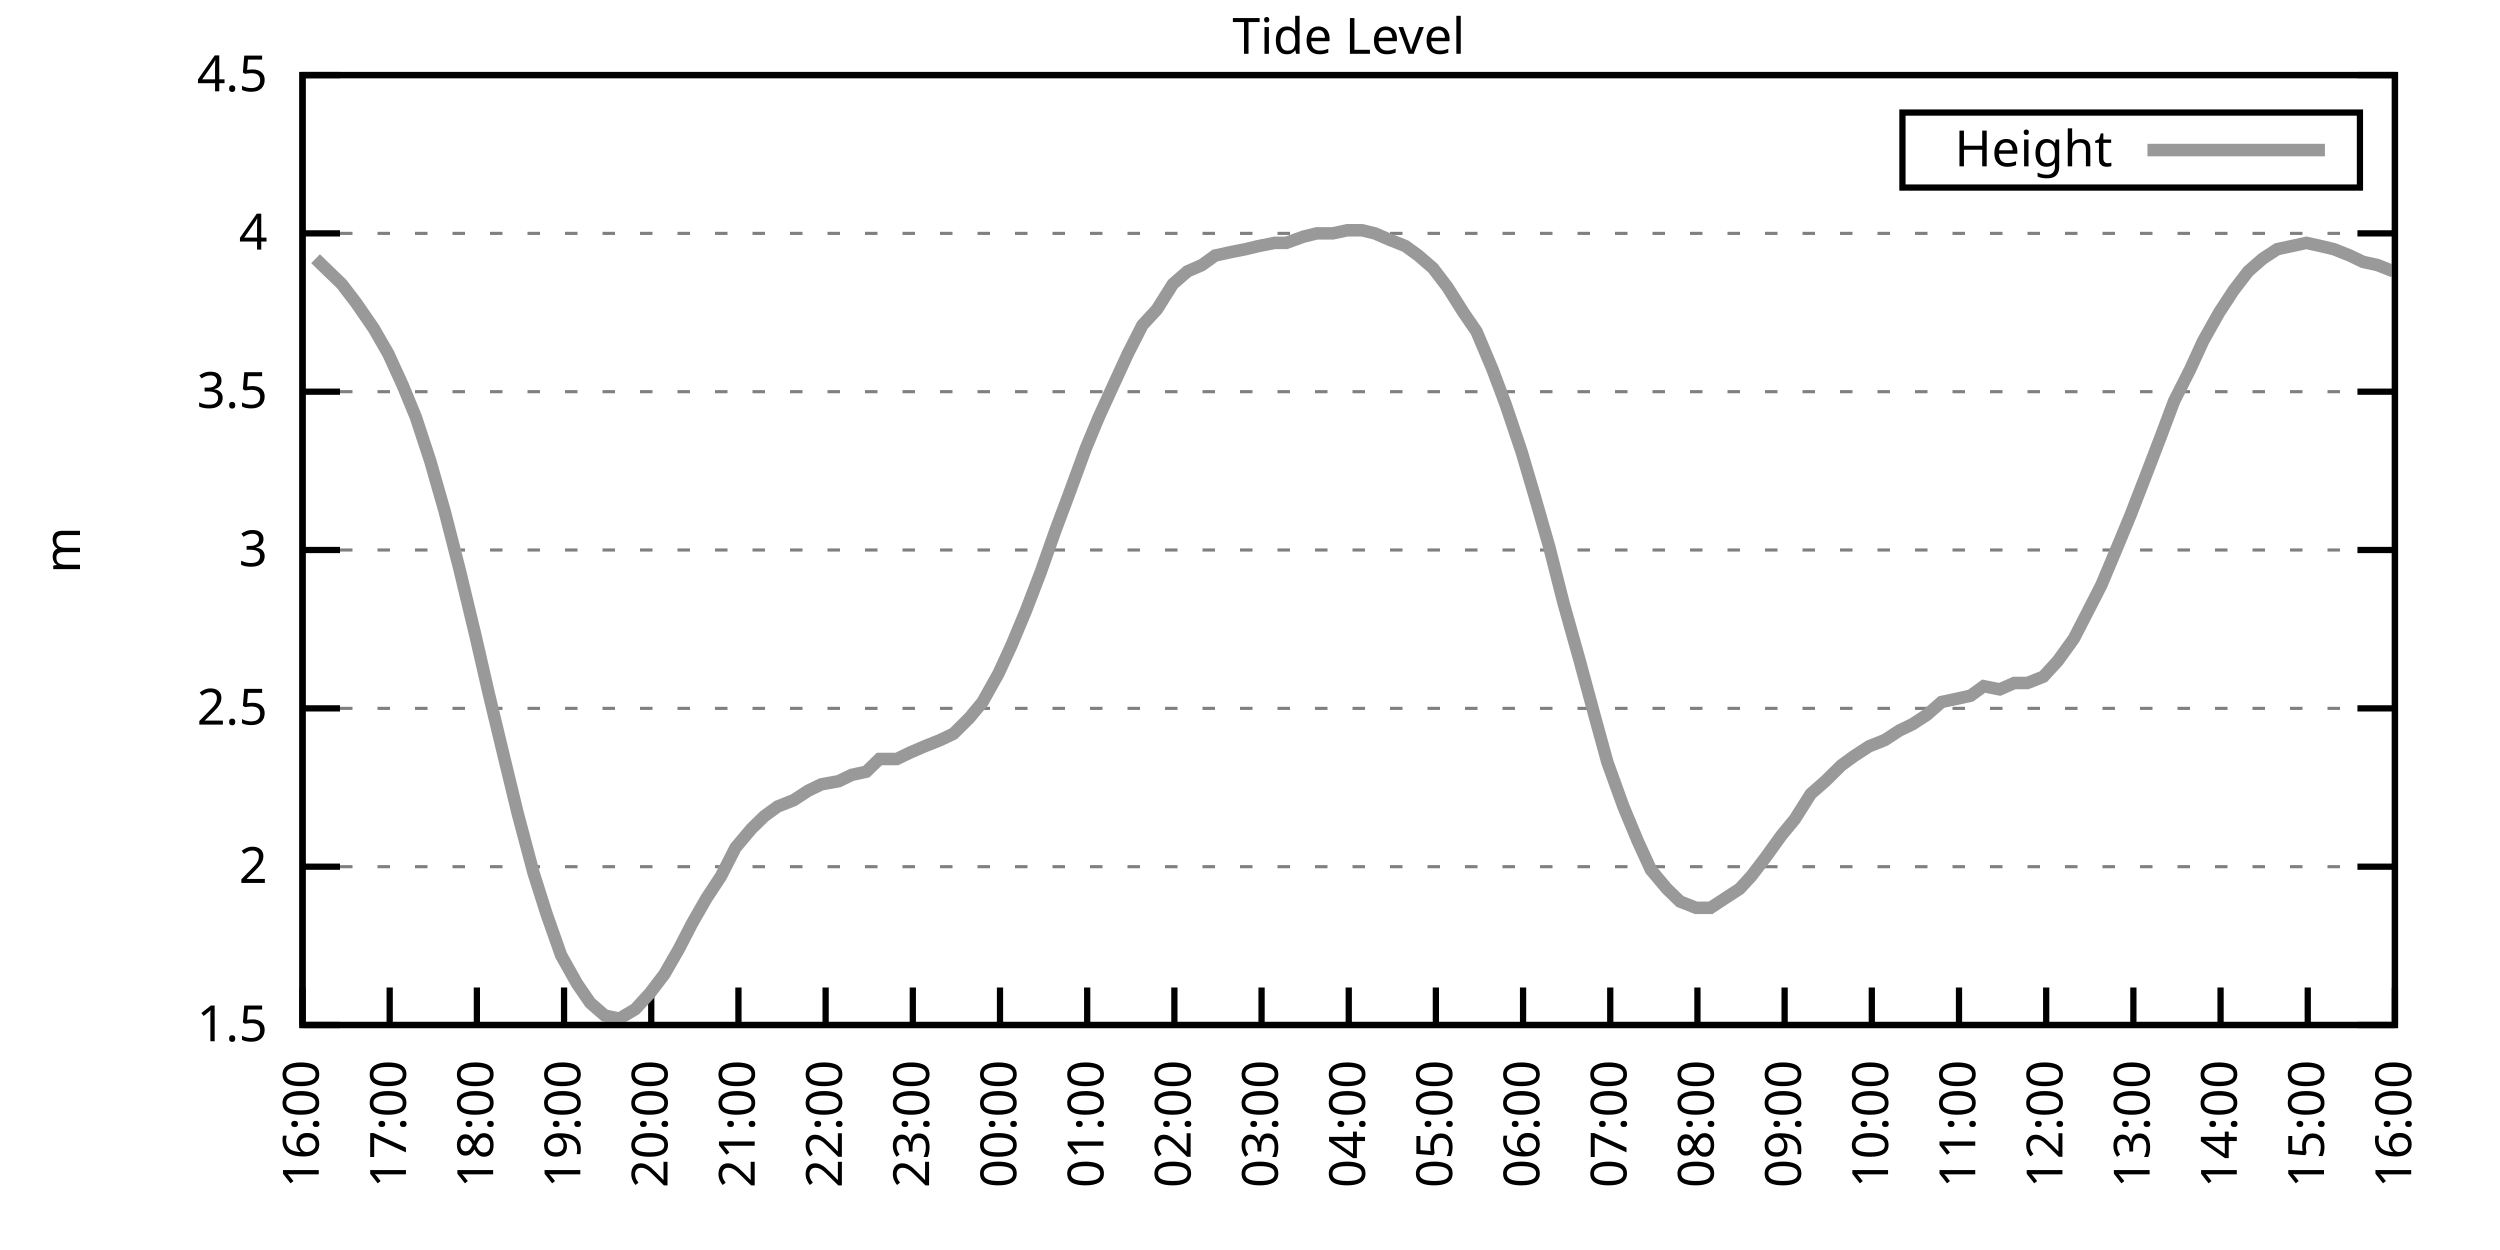
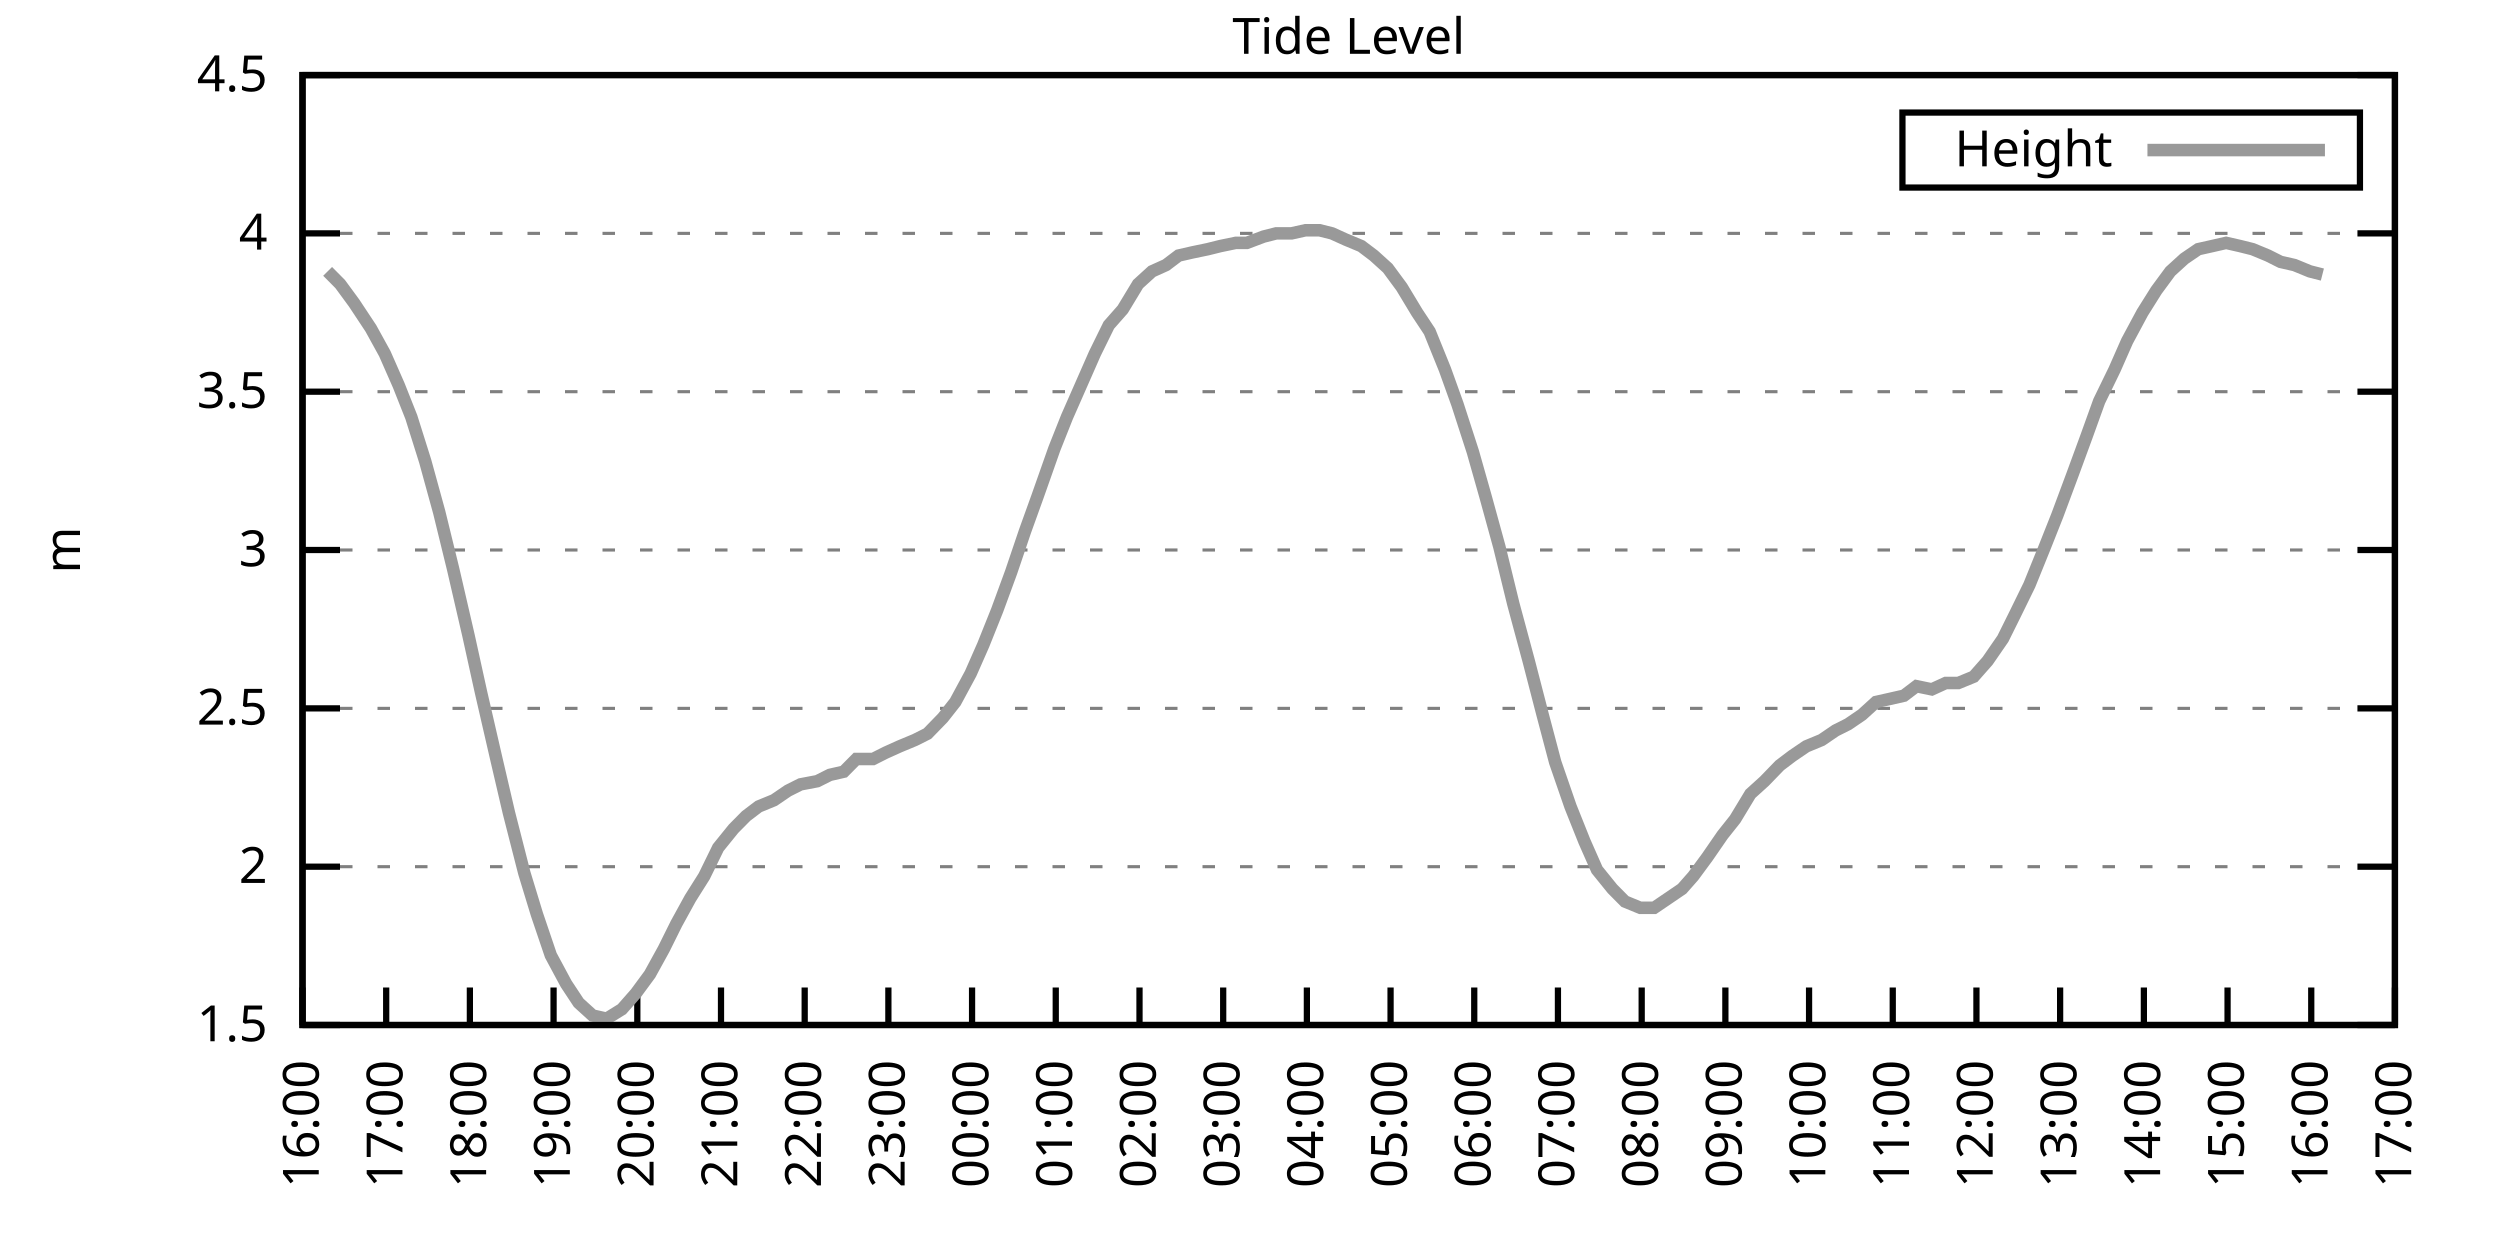
<svg xmlns="http://www.w3.org/2000/svg" xmlns:xlink="http://www.w3.org/1999/xlink" width="400" height="200" viewBox="0 0 400 200">
  <g id="gnuplot_canvas">
    <rect x="0" y="0" width="400" height="200" fill="none" />
    <defs>
      <circle id="gpDot" r="0.5" stroke-width="0.5" stroke="currentColor" />
      <path id="gpPt0" stroke-width="0.333" stroke="currentColor" d="M-1,0 h2 M0,-1 v2" />
      <path id="gpPt1" stroke-width="0.333" stroke="currentColor" d="M-1,-1 L1,1 M1,-1 L-1,1" />
      <path id="gpPt2" stroke-width="0.333" stroke="currentColor" d="M-1,0 L1,0 M0,-1 L0,1 M-1,-1 L1,1 M-1,1 L1,-1" />
      <rect id="gpPt3" stroke-width="0.333" stroke="currentColor" x="-1" y="-1" width="2" height="2" />
      <rect id="gpPt4" stroke-width="0.333" stroke="currentColor" fill="currentColor" x="-1" y="-1" width="2" height="2" />
      <circle id="gpPt5" stroke-width="0.333" stroke="currentColor" cx="0" cy="0" r="1" />
      <use xlink:href="#gpPt5" id="gpPt6" fill="currentColor" stroke="none" />
      <path id="gpPt7" stroke-width="0.333" stroke="currentColor" d="M0,-1.33 L-1.33,0.67 L1.33,0.67 z" />
      <use xlink:href="#gpPt7" id="gpPt8" fill="currentColor" stroke="none" />
      <use xlink:href="#gpPt7" id="gpPt9" stroke="currentColor" transform="rotate(180)" />
      <use xlink:href="#gpPt9" id="gpPt10" fill="currentColor" stroke="none" />
      <use xlink:href="#gpPt3" id="gpPt11" stroke="currentColor" transform="rotate(45)" />
      <use xlink:href="#gpPt11" id="gpPt12" fill="currentColor" stroke="none" />
      <path id="gpPt13" stroke-width="0.333" stroke="currentColor" d="M0,1.330 L1.265,0.411 L0.782,-1.067 L-0.782,-1.076 L-1.265,0.411 z" />
      <use xlink:href="#gpPt13" id="gpPt14" fill="currentColor" stroke="none" />
      <filter id="textbox" filterUnits="objectBoundingBox" x="0" y="0" height="1" width="1">
        <feFlood flood-color="white" flood-opacity="1" result="bgnd" />
        <feComposite in="SourceGraphic" in2="bgnd" operator="atop" />
      </filter>
      <filter id="greybox" filterUnits="objectBoundingBox" x="0" y="0" height="1" width="1">
        <feFlood flood-color="lightgrey" flood-opacity="1" result="grey" />
        <feComposite in="SourceGraphic" in2="grey" operator="atop" />
      </filter>
    </defs>
    <g fill="none" color="white" stroke="currentColor" stroke-width="1.00" stroke-linecap="butt" stroke-linejoin="miter">
</g>
    <g fill="none" color="black" stroke="currentColor" stroke-width="1.00" stroke-linecap="butt" stroke-linejoin="miter">
      <g stroke="none" shape-rendering="crispEdges">
        <polygon fill="rgb(255, 255, 255)" points="48.40,164.00 383.18,164.00 383.18,12.02 48.40,12.02 " />
      </g>
    </g>
    <g fill="none" color="black" stroke="currentColor" stroke-width="1.00" stroke-linecap="butt" stroke-linejoin="miter">
</g>
    <g fill="none" color="black" stroke="black" stroke-width="0.50" stroke-linecap="butt" stroke-linejoin="miter">
</g>
    <g fill="none" color="gray" stroke="currentColor" stroke-width="0.50" stroke-linecap="butt" stroke-linejoin="miter">
      <path stroke="gray" stroke-dasharray="2,4" class="gridline" d="M48.40,164.00 L383.19,164.00  " />
    </g>
    <g fill="none" color="gray" stroke="gray" stroke-width="1.00" stroke-linecap="butt" stroke-linejoin="miter">
</g>
    <g fill="none" color="black" stroke="currentColor" stroke-width="1.00" stroke-linecap="butt" stroke-linejoin="miter">
      <path stroke="black" d="M48.40,164.00 L54.40,164.00 M383.19,164.00 L377.19,164.00  " />
      <g transform="translate(42.80,166.60)" stroke="none" fill="black" font-family="Sans" font-size="8.00" text-anchor="end">
        <text>
          <tspan font-family="Sans"> 1.5</tspan>
        </text>
      </g>
    </g>
    <g fill="none" color="black" stroke="currentColor" stroke-width="1.00" stroke-linecap="butt" stroke-linejoin="miter">
</g>
    <g fill="none" color="black" stroke="black" stroke-width="0.50" stroke-linecap="butt" stroke-linejoin="miter">
</g>
    <g fill="none" color="gray" stroke="currentColor" stroke-width="0.50" stroke-linecap="butt" stroke-linejoin="miter">
      <path stroke="gray" stroke-dasharray="2,4" class="gridline" d="M48.40,138.67 L383.19,138.67  " />
    </g>
    <g fill="none" color="gray" stroke="gray" stroke-width="1.00" stroke-linecap="butt" stroke-linejoin="miter">
</g>
    <g fill="none" color="black" stroke="currentColor" stroke-width="1.00" stroke-linecap="butt" stroke-linejoin="miter">
      <path stroke="black" d="M48.40,138.67 L54.40,138.67 M383.19,138.67 L377.19,138.67  " />
      <g transform="translate(42.80,141.27)" stroke="none" fill="black" font-family="Sans" font-size="8.00" text-anchor="end">
        <text>
          <tspan font-family="Sans"> 2</tspan>
        </text>
      </g>
    </g>
    <g fill="none" color="black" stroke="currentColor" stroke-width="1.00" stroke-linecap="butt" stroke-linejoin="miter">
</g>
    <g fill="none" color="black" stroke="black" stroke-width="0.50" stroke-linecap="butt" stroke-linejoin="miter">
</g>
    <g fill="none" color="gray" stroke="currentColor" stroke-width="0.50" stroke-linecap="butt" stroke-linejoin="miter">
      <path stroke="gray" stroke-dasharray="2,4" class="gridline" d="M48.40,113.34 L383.19,113.34  " />
    </g>
    <g fill="none" color="gray" stroke="gray" stroke-width="1.00" stroke-linecap="butt" stroke-linejoin="miter">
</g>
    <g fill="none" color="black" stroke="currentColor" stroke-width="1.00" stroke-linecap="butt" stroke-linejoin="miter">
      <path stroke="black" d="M48.40,113.34 L54.40,113.34 M383.19,113.34 L377.19,113.34  " />
      <g transform="translate(42.80,115.94)" stroke="none" fill="black" font-family="Sans" font-size="8.00" text-anchor="end">
        <text>
          <tspan font-family="Sans"> 2.5</tspan>
        </text>
      </g>
    </g>
    <g fill="none" color="black" stroke="currentColor" stroke-width="1.00" stroke-linecap="butt" stroke-linejoin="miter">
</g>
    <g fill="none" color="black" stroke="black" stroke-width="0.50" stroke-linecap="butt" stroke-linejoin="miter">
</g>
    <g fill="none" color="gray" stroke="currentColor" stroke-width="0.50" stroke-linecap="butt" stroke-linejoin="miter">
      <path stroke="gray" stroke-dasharray="2,4" class="gridline" d="M48.40,88.00 L383.19,88.00  " />
    </g>
    <g fill="none" color="gray" stroke="gray" stroke-width="1.00" stroke-linecap="butt" stroke-linejoin="miter">
</g>
    <g fill="none" color="black" stroke="currentColor" stroke-width="1.00" stroke-linecap="butt" stroke-linejoin="miter">
      <path stroke="black" d="M48.40,88.00 L54.40,88.00 M383.19,88.00 L377.19,88.00  " />
      <g transform="translate(42.80,90.60)" stroke="none" fill="black" font-family="Sans" font-size="8.00" text-anchor="end">
        <text>
          <tspan font-family="Sans"> 3</tspan>
        </text>
      </g>
    </g>
    <g fill="none" color="black" stroke="currentColor" stroke-width="1.00" stroke-linecap="butt" stroke-linejoin="miter">
</g>
    <g fill="none" color="black" stroke="black" stroke-width="0.50" stroke-linecap="butt" stroke-linejoin="miter">
</g>
    <g fill="none" color="gray" stroke="currentColor" stroke-width="0.50" stroke-linecap="butt" stroke-linejoin="miter">
      <path stroke="gray" stroke-dasharray="2,4" class="gridline" d="M48.40,62.67 L383.19,62.67  " />
    </g>
    <g fill="none" color="gray" stroke="gray" stroke-width="1.00" stroke-linecap="butt" stroke-linejoin="miter">
</g>
    <g fill="none" color="black" stroke="currentColor" stroke-width="1.00" stroke-linecap="butt" stroke-linejoin="miter">
      <path stroke="black" d="M48.40,62.67 L54.40,62.67 M383.19,62.67 L377.19,62.67  " />
      <g transform="translate(42.80,65.27)" stroke="none" fill="black" font-family="Sans" font-size="8.00" text-anchor="end">
        <text>
          <tspan font-family="Sans"> 3.5</tspan>
        </text>
      </g>
    </g>
    <g fill="none" color="black" stroke="currentColor" stroke-width="1.00" stroke-linecap="butt" stroke-linejoin="miter">
</g>
    <g fill="none" color="black" stroke="black" stroke-width="0.50" stroke-linecap="butt" stroke-linejoin="miter">
</g>
    <g fill="none" color="gray" stroke="currentColor" stroke-width="0.50" stroke-linecap="butt" stroke-linejoin="miter">
      <path stroke="gray" stroke-dasharray="2,4" class="gridline" d="M48.40,37.34 L383.19,37.34  " />
    </g>
    <g fill="none" color="gray" stroke="gray" stroke-width="1.00" stroke-linecap="butt" stroke-linejoin="miter">
</g>
    <g fill="none" color="black" stroke="currentColor" stroke-width="1.00" stroke-linecap="butt" stroke-linejoin="miter">
      <path stroke="black" d="M48.40,37.34 L54.40,37.34 M383.19,37.34 L377.19,37.34  " />
      <g transform="translate(42.80,39.94)" stroke="none" fill="black" font-family="Sans" font-size="8.00" text-anchor="end">
        <text>
          <tspan font-family="Sans"> 4</tspan>
        </text>
      </g>
    </g>
    <g fill="none" color="black" stroke="currentColor" stroke-width="1.00" stroke-linecap="butt" stroke-linejoin="miter">
</g>
    <g fill="none" color="black" stroke="black" stroke-width="0.50" stroke-linecap="butt" stroke-linejoin="miter">
</g>
    <g fill="none" color="gray" stroke="currentColor" stroke-width="0.50" stroke-linecap="butt" stroke-linejoin="miter">
      <path stroke="gray" stroke-dasharray="2,4" class="gridline" d="M48.40,12.01 L383.19,12.01  " />
    </g>
    <g fill="none" color="gray" stroke="gray" stroke-width="1.00" stroke-linecap="butt" stroke-linejoin="miter">
</g>
    <g fill="none" color="black" stroke="currentColor" stroke-width="1.00" stroke-linecap="butt" stroke-linejoin="miter">
      <path stroke="black" d="M48.40,12.01 L54.40,12.01 M383.19,12.01 L377.19,12.01  " />
      <g transform="translate(42.80,14.61)" stroke="none" fill="black" font-family="Sans" font-size="8.00" text-anchor="end">
        <text>
          <tspan font-family="Sans"> 4.5</tspan>
        </text>
      </g>
    </g>
    <g fill="none" color="black" stroke="currentColor" stroke-width="1.00" stroke-linecap="butt" stroke-linejoin="miter">
      <path stroke="black" d="M48.40,164.00 L48.40,158.00  " />
      <g transform="translate(51.00,169.60) rotate(270.00)" stroke="none" fill="black" font-family="Sans" font-size="8.00" text-anchor="end">
        <text>
          <tspan font-family="Sans">16:00</tspan>
        </text>
      </g>
    </g>
    <g fill="none" color="black" stroke="currentColor" stroke-width="1.00" stroke-linecap="butt" stroke-linejoin="miter">
-       <path stroke="black" d="M62.35,164.00 L62.35,158.00  " />
-       <g transform="translate(64.95,169.60) rotate(270.00)" stroke="none" fill="black" font-family="Sans" font-size="8.00" text-anchor="end">
+       <path stroke="black" d="M61.79,164.00 L61.79,158.00  " />
+       <g transform="translate(64.39,169.60) rotate(270.00)" stroke="none" fill="black" font-family="Sans" font-size="8.00" text-anchor="end">
        <text>
          <tspan font-family="Sans">17:00</tspan>
        </text>
      </g>
    </g>
    <g fill="none" color="black" stroke="currentColor" stroke-width="1.00" stroke-linecap="butt" stroke-linejoin="miter">
-       <path stroke="black" d="M76.30,164.00 L76.30,158.00  " />
-       <g transform="translate(78.90,169.60) rotate(270.00)" stroke="none" fill="black" font-family="Sans" font-size="8.00" text-anchor="end">
+       <path stroke="black" d="M75.18,164.00 L75.18,158.00  " />
+       <g transform="translate(77.78,169.60) rotate(270.00)" stroke="none" fill="black" font-family="Sans" font-size="8.00" text-anchor="end">
        <text>
          <tspan font-family="Sans">18:00</tspan>
        </text>
      </g>
    </g>
    <g fill="none" color="black" stroke="currentColor" stroke-width="1.00" stroke-linecap="butt" stroke-linejoin="miter">
-       <path stroke="black" d="M90.25,164.00 L90.25,158.00  " />
-       <g transform="translate(92.85,169.60) rotate(270.00)" stroke="none" fill="black" font-family="Sans" font-size="8.00" text-anchor="end">
+       <path stroke="black" d="M88.57,164.00 L88.57,158.00  " />
+       <g transform="translate(91.17,169.60) rotate(270.00)" stroke="none" fill="black" font-family="Sans" font-size="8.00" text-anchor="end">
        <text>
          <tspan font-family="Sans">19:00</tspan>
        </text>
      </g>
    </g>
    <g fill="none" color="black" stroke="currentColor" stroke-width="1.00" stroke-linecap="butt" stroke-linejoin="miter">
-       <path stroke="black" d="M104.20,164.00 L104.20,158.00  " />
-       <g transform="translate(106.80,169.60) rotate(270.00)" stroke="none" fill="black" font-family="Sans" font-size="8.00" text-anchor="end">
+       <path stroke="black" d="M101.97,164.00 L101.97,158.00  " />
+       <g transform="translate(104.57,169.60) rotate(270.00)" stroke="none" fill="black" font-family="Sans" font-size="8.00" text-anchor="end">
        <text>
          <tspan font-family="Sans">20:00</tspan>
        </text>
      </g>
    </g>
    <g fill="none" color="black" stroke="currentColor" stroke-width="1.00" stroke-linecap="butt" stroke-linejoin="miter">
-       <path stroke="black" d="M118.15,164.00 L118.15,158.00  " />
-       <g transform="translate(120.75,169.60) rotate(270.00)" stroke="none" fill="black" font-family="Sans" font-size="8.00" text-anchor="end">
+       <path stroke="black" d="M115.36,164.00 L115.36,158.00  " />
+       <g transform="translate(117.96,169.60) rotate(270.00)" stroke="none" fill="black" font-family="Sans" font-size="8.00" text-anchor="end">
        <text>
          <tspan font-family="Sans">21:00</tspan>
        </text>
      </g>
    </g>
    <g fill="none" color="black" stroke="currentColor" stroke-width="1.00" stroke-linecap="butt" stroke-linejoin="miter">
-       <path stroke="black" d="M132.10,164.00 L132.10,158.00  " />
-       <g transform="translate(134.70,169.60) rotate(270.00)" stroke="none" fill="black" font-family="Sans" font-size="8.00" text-anchor="end">
+       <path stroke="black" d="M128.75,164.00 L128.75,158.00  " />
+       <g transform="translate(131.35,169.60) rotate(270.00)" stroke="none" fill="black" font-family="Sans" font-size="8.00" text-anchor="end">
        <text>
          <tspan font-family="Sans">22:00</tspan>
        </text>
      </g>
    </g>
    <g fill="none" color="black" stroke="currentColor" stroke-width="1.00" stroke-linecap="butt" stroke-linejoin="miter">
-       <path stroke="black" d="M146.05,164.00 L146.05,158.00  " />
-       <g transform="translate(148.65,169.60) rotate(270.00)" stroke="none" fill="black" font-family="Sans" font-size="8.00" text-anchor="end">
+       <path stroke="black" d="M142.14,164.00 L142.14,158.00  " />
+       <g transform="translate(144.74,169.60) rotate(270.00)" stroke="none" fill="black" font-family="Sans" font-size="8.00" text-anchor="end">
        <text>
          <tspan font-family="Sans">23:00</tspan>
        </text>
      </g>
    </g>
    <g fill="none" color="black" stroke="currentColor" stroke-width="1.00" stroke-linecap="butt" stroke-linejoin="miter">
-       <path stroke="black" d="M160.00,164.00 L160.00,158.00  " />
-       <g transform="translate(162.60,169.60) rotate(270.00)" stroke="none" fill="black" font-family="Sans" font-size="8.00" text-anchor="end">
+       <path stroke="black" d="M155.53,164.00 L155.53,158.00  " />
+       <g transform="translate(158.13,169.60) rotate(270.00)" stroke="none" fill="black" font-family="Sans" font-size="8.00" text-anchor="end">
        <text>
          <tspan font-family="Sans">00:00</tspan>
        </text>
      </g>
    </g>
    <g fill="none" color="black" stroke="currentColor" stroke-width="1.00" stroke-linecap="butt" stroke-linejoin="miter">
-       <path stroke="black" d="M173.95,164.00 L173.95,158.00  " />
-       <g transform="translate(176.55,169.60) rotate(270.00)" stroke="none" fill="black" font-family="Sans" font-size="8.00" text-anchor="end">
+       <path stroke="black" d="M168.92,164.00 L168.92,158.00  " />
+       <g transform="translate(171.52,169.60) rotate(270.00)" stroke="none" fill="black" font-family="Sans" font-size="8.00" text-anchor="end">
        <text>
          <tspan font-family="Sans">01:00</tspan>
        </text>
      </g>
    </g>
    <g fill="none" color="black" stroke="currentColor" stroke-width="1.00" stroke-linecap="butt" stroke-linejoin="miter">
-       <path stroke="black" d="M187.90,164.00 L187.90,158.00  " />
-       <g transform="translate(190.50,169.60) rotate(270.00)" stroke="none" fill="black" font-family="Sans" font-size="8.00" text-anchor="end">
+       <path stroke="black" d="M182.32,164.00 L182.32,158.00  " />
+       <g transform="translate(184.92,169.60) rotate(270.00)" stroke="none" fill="black" font-family="Sans" font-size="8.00" text-anchor="end">
        <text>
          <tspan font-family="Sans">02:00</tspan>
        </text>
      </g>
    </g>
    <g fill="none" color="black" stroke="currentColor" stroke-width="1.00" stroke-linecap="butt" stroke-linejoin="miter">
-       <path stroke="black" d="M201.85,164.00 L201.85,158.00  " />
-       <g transform="translate(204.45,169.60) rotate(270.00)" stroke="none" fill="black" font-family="Sans" font-size="8.00" text-anchor="end">
+       <path stroke="black" d="M195.71,164.00 L195.71,158.00  " />
+       <g transform="translate(198.31,169.60) rotate(270.00)" stroke="none" fill="black" font-family="Sans" font-size="8.00" text-anchor="end">
        <text>
          <tspan font-family="Sans">03:00</tspan>
        </text>
      </g>
    </g>
    <g fill="none" color="black" stroke="currentColor" stroke-width="1.00" stroke-linecap="butt" stroke-linejoin="miter">
-       <path stroke="black" d="M215.80,164.00 L215.80,158.00  " />
-       <g transform="translate(218.40,169.60) rotate(270.00)" stroke="none" fill="black" font-family="Sans" font-size="8.00" text-anchor="end">
+       <path stroke="black" d="M209.10,164.00 L209.10,158.00  " />
+       <g transform="translate(211.70,169.60) rotate(270.00)" stroke="none" fill="black" font-family="Sans" font-size="8.00" text-anchor="end">
        <text>
          <tspan font-family="Sans">04:00</tspan>
        </text>
      </g>
    </g>
    <g fill="none" color="black" stroke="currentColor" stroke-width="1.00" stroke-linecap="butt" stroke-linejoin="miter">
-       <path stroke="black" d="M229.74,164.00 L229.74,158.00  " />
-       <g transform="translate(232.34,169.60) rotate(270.00)" stroke="none" fill="black" font-family="Sans" font-size="8.00" text-anchor="end">
+       <path stroke="black" d="M222.49,164.00 L222.49,158.00  " />
+       <g transform="translate(225.09,169.60) rotate(270.00)" stroke="none" fill="black" font-family="Sans" font-size="8.00" text-anchor="end">
        <text>
          <tspan font-family="Sans">05:00</tspan>
        </text>
      </g>
    </g>
    <g fill="none" color="black" stroke="currentColor" stroke-width="1.00" stroke-linecap="butt" stroke-linejoin="miter">
-       <path stroke="black" d="M243.69,164.00 L243.69,158.00  " />
-       <g transform="translate(246.29,169.60) rotate(270.00)" stroke="none" fill="black" font-family="Sans" font-size="8.00" text-anchor="end">
+       <path stroke="black" d="M235.88,164.00 L235.88,158.00  " />
+       <g transform="translate(238.48,169.60) rotate(270.00)" stroke="none" fill="black" font-family="Sans" font-size="8.00" text-anchor="end">
        <text>
          <tspan font-family="Sans">06:00</tspan>
        </text>
      </g>
    </g>
    <g fill="none" color="black" stroke="currentColor" stroke-width="1.00" stroke-linecap="butt" stroke-linejoin="miter">
-       <path stroke="black" d="M257.64,164.00 L257.64,158.00  " />
-       <g transform="translate(260.24,169.60) rotate(270.00)" stroke="none" fill="black" font-family="Sans" font-size="8.00" text-anchor="end">
+       <path stroke="black" d="M249.27,164.00 L249.27,158.00  " />
+       <g transform="translate(251.87,169.60) rotate(270.00)" stroke="none" fill="black" font-family="Sans" font-size="8.00" text-anchor="end">
        <text>
          <tspan font-family="Sans">07:00</tspan>
        </text>
      </g>
    </g>
    <g fill="none" color="black" stroke="currentColor" stroke-width="1.00" stroke-linecap="butt" stroke-linejoin="miter">
-       <path stroke="black" d="M271.59,164.00 L271.59,158.00  " />
-       <g transform="translate(274.19,169.60) rotate(270.00)" stroke="none" fill="black" font-family="Sans" font-size="8.00" text-anchor="end">
+       <path stroke="black" d="M262.67,164.00 L262.67,158.00  " />
+       <g transform="translate(265.27,169.60) rotate(270.00)" stroke="none" fill="black" font-family="Sans" font-size="8.00" text-anchor="end">
        <text>
          <tspan font-family="Sans">08:00</tspan>
        </text>
      </g>
    </g>
    <g fill="none" color="black" stroke="currentColor" stroke-width="1.00" stroke-linecap="butt" stroke-linejoin="miter">
-       <path stroke="black" d="M285.54,164.00 L285.54,158.00  " />
-       <g transform="translate(288.14,169.60) rotate(270.00)" stroke="none" fill="black" font-family="Sans" font-size="8.00" text-anchor="end">
+       <path stroke="black" d="M276.06,164.00 L276.06,158.00  " />
+       <g transform="translate(278.66,169.60) rotate(270.00)" stroke="none" fill="black" font-family="Sans" font-size="8.00" text-anchor="end">
        <text>
          <tspan font-family="Sans">09:00</tspan>
        </text>
      </g>
    </g>
    <g fill="none" color="black" stroke="currentColor" stroke-width="1.00" stroke-linecap="butt" stroke-linejoin="miter">
-       <path stroke="black" d="M299.49,164.00 L299.49,158.00  " />
-       <g transform="translate(302.09,169.60) rotate(270.00)" stroke="none" fill="black" font-family="Sans" font-size="8.00" text-anchor="end">
+       <path stroke="black" d="M289.45,164.00 L289.45,158.00  " />
+       <g transform="translate(292.05,169.60) rotate(270.00)" stroke="none" fill="black" font-family="Sans" font-size="8.00" text-anchor="end">
        <text>
          <tspan font-family="Sans">10:00</tspan>
        </text>
      </g>
    </g>
    <g fill="none" color="black" stroke="currentColor" stroke-width="1.00" stroke-linecap="butt" stroke-linejoin="miter">
-       <path stroke="black" d="M313.44,164.00 L313.44,158.00  " />
-       <g transform="translate(316.04,169.60) rotate(270.00)" stroke="none" fill="black" font-family="Sans" font-size="8.00" text-anchor="end">
+       <path stroke="black" d="M302.84,164.00 L302.84,158.00  " />
+       <g transform="translate(305.44,169.60) rotate(270.00)" stroke="none" fill="black" font-family="Sans" font-size="8.00" text-anchor="end">
        <text>
          <tspan font-family="Sans">11:00</tspan>
        </text>
      </g>
    </g>
    <g fill="none" color="black" stroke="currentColor" stroke-width="1.00" stroke-linecap="butt" stroke-linejoin="miter">
-       <path stroke="black" d="M327.39,164.00 L327.39,158.00  " />
-       <g transform="translate(329.99,169.60) rotate(270.00)" stroke="none" fill="black" font-family="Sans" font-size="8.00" text-anchor="end">
+       <path stroke="black" d="M316.23,164.00 L316.23,158.00  " />
+       <g transform="translate(318.83,169.60) rotate(270.00)" stroke="none" fill="black" font-family="Sans" font-size="8.00" text-anchor="end">
        <text>
          <tspan font-family="Sans">12:00</tspan>
        </text>
      </g>
    </g>
    <g fill="none" color="black" stroke="currentColor" stroke-width="1.00" stroke-linecap="butt" stroke-linejoin="miter">
-       <path stroke="black" d="M341.34,164.00 L341.34,158.00  " />
-       <g transform="translate(343.94,169.60) rotate(270.00)" stroke="none" fill="black" font-family="Sans" font-size="8.00" text-anchor="end">
+       <path stroke="black" d="M329.62,164.00 L329.62,158.00  " />
+       <g transform="translate(332.22,169.60) rotate(270.00)" stroke="none" fill="black" font-family="Sans" font-size="8.00" text-anchor="end">
        <text>
          <tspan font-family="Sans">13:00</tspan>
        </text>
      </g>
    </g>
    <g fill="none" color="black" stroke="currentColor" stroke-width="1.00" stroke-linecap="butt" stroke-linejoin="miter">
-       <path stroke="black" d="M355.29,164.00 L355.29,158.00  " />
-       <g transform="translate(357.89,169.60) rotate(270.00)" stroke="none" fill="black" font-family="Sans" font-size="8.00" text-anchor="end">
+       <path stroke="black" d="M343.02,164.00 L343.02,158.00  " />
+       <g transform="translate(345.62,169.60) rotate(270.00)" stroke="none" fill="black" font-family="Sans" font-size="8.00" text-anchor="end">
        <text>
          <tspan font-family="Sans">14:00</tspan>
        </text>
      </g>
    </g>
    <g fill="none" color="black" stroke="currentColor" stroke-width="1.00" stroke-linecap="butt" stroke-linejoin="miter">
-       <path stroke="black" d="M369.24,164.00 L369.24,158.00  " />
-       <g transform="translate(371.84,169.60) rotate(270.00)" stroke="none" fill="black" font-family="Sans" font-size="8.00" text-anchor="end">
+       <path stroke="black" d="M356.41,164.00 L356.41,158.00  " />
+       <g transform="translate(359.01,169.60) rotate(270.00)" stroke="none" fill="black" font-family="Sans" font-size="8.00" text-anchor="end">
        <text>
          <tspan font-family="Sans">15:00</tspan>
+         </text>
+       </g>
+     </g>
+     <g fill="none" color="black" stroke="currentColor" stroke-width="1.00" stroke-linecap="butt" stroke-linejoin="miter">
+       <path stroke="black" d="M369.80,164.00 L369.80,158.00  " />
+       <g transform="translate(372.40,169.60) rotate(270.00)" stroke="none" fill="black" font-family="Sans" font-size="8.00" text-anchor="end">
+         <text>
+           <tspan font-family="Sans">16:00</tspan>
        </text>
      </g>
    </g>
    <g fill="none" color="black" stroke="currentColor" stroke-width="1.00" stroke-linecap="butt" stroke-linejoin="miter">
      <path stroke="black" d="M383.19,164.00 L383.19,158.00  " />
      <g transform="translate(385.79,169.60) rotate(270.00)" stroke="none" fill="black" font-family="Sans" font-size="8.00" text-anchor="end">
        <text>
-           <tspan font-family="Sans">16:00</tspan>
+           <tspan font-family="Sans">17:00</tspan>
        </text>
      </g>
    </g>
    <g fill="none" color="black" stroke="currentColor" stroke-width="1.00" stroke-linecap="butt" stroke-linejoin="miter">
</g>
    <g fill="none" color="black" stroke="currentColor" stroke-width="1.00" stroke-linecap="butt" stroke-linejoin="miter">
      <path stroke="black" d="M48.40,12.01 L48.40,164.00 L383.19,164.00 L383.19,12.01 L48.40,12.01 Z  " />
    </g>
    <g fill="none" color="black" stroke="currentColor" stroke-width="1.00" stroke-linecap="butt" stroke-linejoin="miter">
</g>
    <g fill="none" color="black" stroke="currentColor" stroke-width="1.00" stroke-linecap="butt" stroke-linejoin="miter">
      <path stroke="black" d="M304.39,30.01 L304.39,18.01 L377.59,18.01 L377.59,30.01 L304.39,30.01 Z  " />
    </g>
    <g id="Tide_level_plot_1">
      <g fill="none" color="white" stroke="black" stroke-width="2.00" stroke-linecap="butt" stroke-linejoin="miter">
</g>
      <g fill="none" color="black" stroke="currentColor" stroke-width="2.00" stroke-linecap="butt" stroke-linejoin="miter">
        <g transform="translate(337.99,26.61)" stroke="none" fill="black" font-family="Sans" font-size="8.00" text-anchor="end">
          <text>
            <tspan font-family="Sans">Height</tspan>
          </text>
        </g>
      </g>
      <g fill="none" color="black" stroke="currentColor" stroke-width="2.00" stroke-linecap="butt" stroke-linejoin="miter">
-         <path stroke="rgb(153, 153, 153)" d="M343.59,24.01 L371.99,24.01 M50.49,41.39 L52.58,43.42 L54.68,45.45 L57.00,48.49 L59.79,52.54 L62.12,56.59   L64.44,61.66 L66.53,66.73 L68.86,73.82 L71.18,81.93 L73.51,91.04 L76.07,101.68 L78.16,110.80 L80.72,121.44   L82.81,130.06 L85.37,139.68 L87.46,146.27 L89.78,152.85 L92.34,157.41 L94.43,160.45 L96.76,162.48 L99.08,162.99   L101.64,161.47 L103.97,158.93 L106.29,155.89 L108.62,151.84 L110.71,147.79 L113.03,143.73 L115.36,140.19 L117.68,135.63   L120.24,132.59 L122.33,130.56 L124.43,129.04 L126.98,128.03 L129.31,126.51 L131.40,125.50 L134.19,124.99 L136.28,123.98   L138.61,123.47 L140.70,121.44 L143.49,121.44 L145.58,120.43 L147.91,119.42 L150.46,118.40 L152.56,117.39 L155.11,114.86   L157.21,112.32 L159.76,107.76 L161.86,103.20 L164.18,97.63 L166.51,91.55 L168.83,84.97 L170.92,79.39 L173.71,71.79   L175.81,66.73 L178.13,61.66 L180.46,56.59 L182.78,52.03 L185.11,49.50 L187.66,45.45 L189.99,43.42 L192.31,42.41   L194.41,40.89 L196.73,40.38 L199.29,39.87 L201.38,39.37 L203.94,38.86 L205.80,38.86 L208.59,37.85 L210.68,37.34   L213.24,37.34 L215.56,36.84 L217.89,36.84 L219.98,37.34 L222.30,38.35 L224.86,39.37 L226.95,40.89 L229.28,42.91   L231.60,45.95 L234.16,50.01 L236.25,53.05 L238.81,59.13 L240.90,64.70 L243.46,72.30 L245.55,79.39 L247.88,87.50   L250.20,96.62 L252.76,105.74 L255.09,114.35 L257.18,121.95 L259.74,129.04 L262.06,134.62 L264.15,139.17 L266.71,142.21   L268.80,144.24 L271.36,145.25 L273.69,145.25 L276.01,143.73 L278.34,142.21 L280.20,140.19 L282.52,137.15 L285.08,133.60   L287.17,131.07 L289.73,127.02 L292.05,124.99 L294.61,122.46 L296.70,120.94 L299.03,119.42 L301.58,118.40 L303.91,116.88   L306.00,115.87 L308.33,114.35 L310.65,112.32 L312.98,111.82 L315.30,111.31 L317.39,109.79 L319.95,110.30 L322.28,109.28   L324.37,109.28 L326.93,108.27 L329.25,105.74 L331.81,102.19 L333.90,98.14 L336.23,93.58 L338.78,87.50 L340.88,82.43   L343.43,75.85 L345.76,69.77 L347.85,64.19 L350.41,59.13 L352.50,54.57 L355.06,50.01 L357.38,46.46 L359.71,43.42   L362.03,41.39 L364.36,39.87 L366.68,39.37 L369.01,38.86 L371.33,39.37 L373.43,39.87 L375.98,40.89 L378.08,41.90   L380.40,42.41 L382.96,43.42  " />
+         <path stroke="rgb(153, 153, 153)" d="M343.59,24.01 L371.99,24.01 M52.42,43.42 L54.43,45.45 L56.66,48.49 L59.34,52.54 L61.57,56.59 L63.80,61.66   L65.81,66.73 L68.04,73.82 L70.27,81.93 L72.50,91.04 L74.96,101.68 L76.97,110.80 L79.42,121.44 L81.43,130.06   L83.89,139.68 L85.90,146.27 L88.13,152.85 L90.58,157.41 L92.59,160.45 L94.82,162.48 L97.06,162.99 L99.51,161.47   L101.74,158.93 L103.98,155.89 L106.21,151.84 L108.22,147.79 L110.45,143.73 L112.68,140.19 L114.91,135.63 L117.37,132.59   L119.38,130.56 L121.38,129.04 L123.84,128.03 L126.07,126.51 L128.08,125.50 L130.76,124.99 L132.77,123.98 L135.00,123.47   L137.01,121.44 L139.69,121.44 L141.69,120.43 L143.93,119.42 L146.38,118.40 L148.39,117.39 L150.85,114.86 L152.85,112.32   L155.31,107.76 L157.32,103.20 L159.55,97.63 L161.78,91.55 L164.01,84.97 L166.02,79.39 L168.70,71.79 L170.71,66.73   L172.94,61.66 L175.17,56.59 L177.41,52.03 L179.64,49.50 L182.09,45.45 L184.32,43.42 L186.56,42.41 L188.57,40.89   L190.80,40.38 L193.25,39.87 L195.26,39.37 L197.72,38.86 L199.50,38.86 L202.18,37.85 L204.19,37.34 L206.64,37.34   L208.88,36.84 L211.11,36.84 L213.12,37.34 L215.35,38.35 L217.80,39.37 L219.81,40.89 L222.04,42.91 L224.28,45.95   L226.73,50.01 L228.74,53.05 L231.20,59.13 L233.20,64.70 L235.66,72.30 L237.67,79.39 L239.90,87.50 L242.13,96.62   L244.59,105.74 L246.82,114.35 L248.83,121.95 L251.28,129.04 L253.51,134.62 L255.52,139.17 L257.98,142.21 L259.99,144.24   L262.44,145.25 L264.67,145.25 L266.91,143.73 L269.14,142.21 L270.92,140.19 L273.16,137.15 L275.61,133.60 L277.62,131.07   L280.07,127.02 L282.31,124.99 L284.76,122.46 L286.77,120.94 L289.00,119.42 L291.46,118.40 L293.69,116.88 L295.70,115.87   L297.93,114.35 L300.16,112.32 L302.39,111.82 L304.63,111.31 L306.63,109.79 L309.09,110.30 L311.32,109.28 L313.33,109.28   L315.79,108.27 L318.02,105.74 L320.47,102.19 L322.48,98.14 L324.71,93.58 L327.17,87.50 L329.18,82.43 L331.63,75.85   L333.86,69.77 L335.87,64.19 L338.33,59.13 L340.34,54.57 L342.79,50.01 L345.02,46.46 L347.26,43.42 L349.49,41.39   L351.72,39.87 L353.95,39.37 L356.18,38.86 L358.42,39.37 L360.42,39.87 L362.88,40.89 L364.89,41.90 L367.12,42.41   L369.58,43.42 L371.58,43.93  " />
      </g>
    </g>
    <g fill="none" color="black" stroke="currentColor" stroke-width="2.00" stroke-linecap="butt" stroke-linejoin="miter">
</g>
    <g fill="none" color="black" stroke="black" stroke-width="1.00" stroke-linecap="butt" stroke-linejoin="miter">
</g>
    <g fill="none" color="black" stroke="currentColor" stroke-width="1.00" stroke-linecap="butt" stroke-linejoin="miter">
      <path stroke="black" d="M48.40,12.01 L48.40,164.00 L383.19,164.00 L383.19,12.01 L48.40,12.01 Z  " />
      <g transform="translate(12.80,88.01) rotate(270.00)" stroke="none" fill="black" font-family="Sans" font-size="8.00" text-anchor="middle">
        <text>
          <tspan font-family="Sans">m</tspan>
        </text>
      </g>
    </g>
    <g fill="none" color="black" stroke="currentColor" stroke-width="1.00" stroke-linecap="butt" stroke-linejoin="miter">
</g>
    <g fill="none" color="black" stroke="currentColor" stroke-width="1.00" stroke-linecap="butt" stroke-linejoin="miter">
      <g transform="translate(215.79,8.61)" stroke="none" fill="black" font-family="Sans" font-size="8.00" text-anchor="middle">
        <text>
          <tspan font-family="Sans">Tide Level</tspan>
        </text>
      </g>
    </g>
    <g fill="none" color="black" stroke="currentColor" stroke-width="1.00" stroke-linecap="butt" stroke-linejoin="miter">
</g>
  </g>
</svg>
